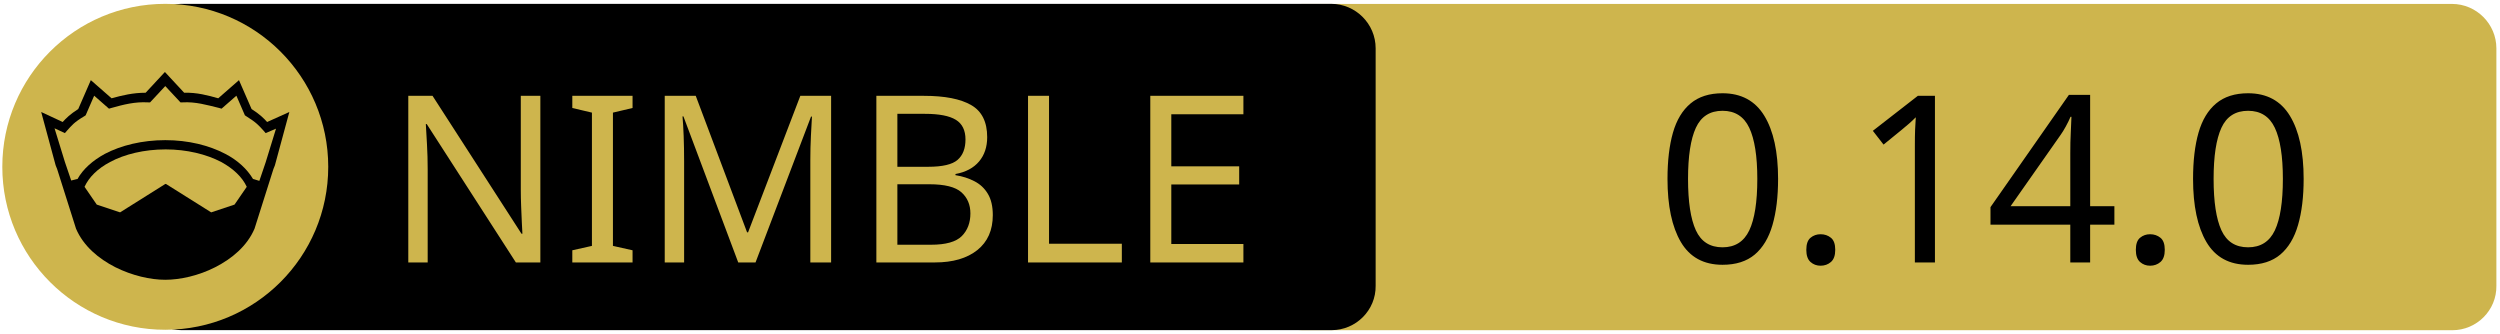
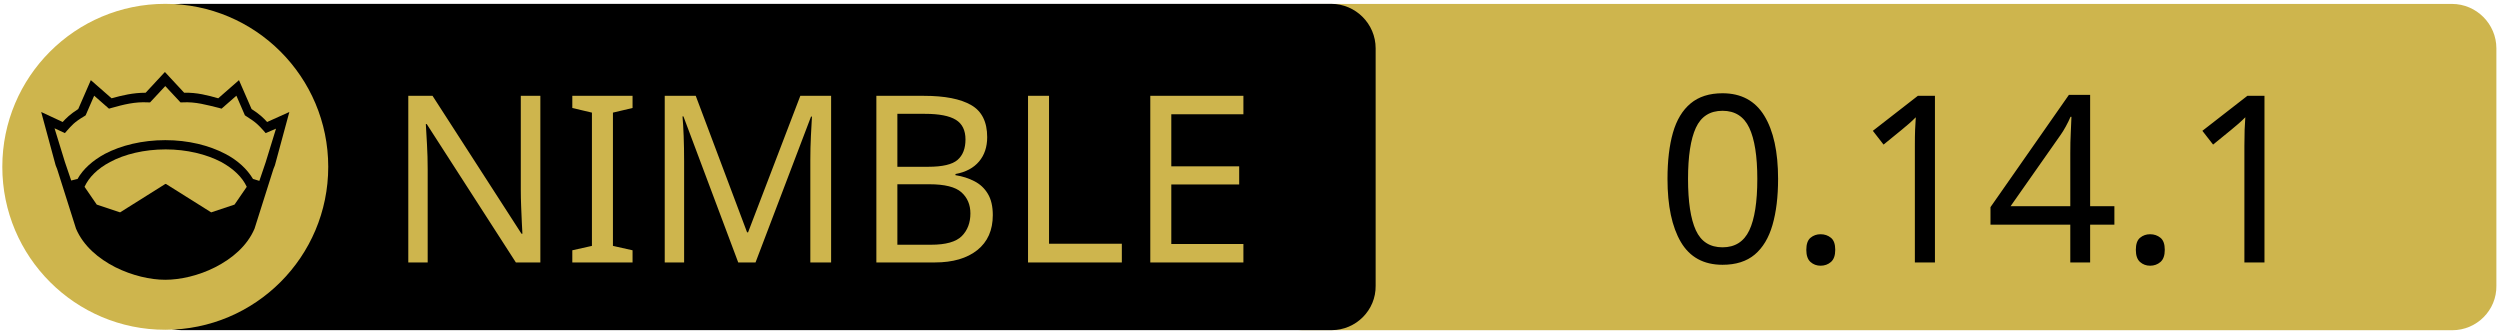
<svg xmlns="http://www.w3.org/2000/svg" xmlns:xlink="http://www.w3.org/1999/xlink" width="675" height="90" xml:space="preserve" version="1.1">
  <a xlink:href="https://github.com/NecsusECS/Necsus">
    <g>
      <path fill="#CEB54D" id="svg_15" d="m662.123,89.159l-310.5,0c-6.6,0 -12,-5.4 -12,-12l0,-64.1c0,-6.6 5.4,-12 12,-12l310.4,0c6.6,0 12,5.4 12,12l0,64.1c0.1,6.6 -5.3,12 -11.9,12z" />
      <path id="svg_1" d="m359.524,89.139l-310.5,0c-6.6,0 -12,-5.4 -12,-12l0,-64.1c0,-6.6 5.4,-12 12,-12l310.4,0c6.6,0 12,5.4 12,12l0,64.1c0.1,6.6 -5.3,12 -11.9,12z" />
      <rect id="svg_2" fill="none" height="45.9" width="315.3" class="st0" y="24.539" x="60.224" />
      <circle id="svg_4" fill="#CEB54D" r="44" cy="45.039" cx="44.624" class="st1" />
      <g id="XMLID_4_">
        <path id="svg_5" d="m78.124,30.239l-3.9,14.4l-0.4,1l-5.1,16.1c0,0 0,0 0,0c-2,4.7 -6.1,8.1 -10.6,10.4c-4.5,2.3 -9.5,3.4 -13.5,3.4c-4,0 -8.9,-1.1 -13.5,-3.4c-4.5,-2.3 -8.6,-5.7 -10.6,-10.4c0,0 0,0 0,0l-5.1,-16.1l-0.4,-1l-3.9,-14.4l5.8,2.7c0.9,-1 2,-2.1 4.2,-3.5l3.4,-7.8l5.6,4.9c2.9,-0.8 5.8,-1.5 9.2,-1.5l5.2,-5.6l5.2,5.6c3.4,-0.1 6.4,0.7 9.2,1.5l5.6,-4.9l3.4,7.8c2.2,1.4 3.3,2.5 4.2,3.5l6,-2.7z" />
        <g id="XMLID_6_">
          <g id="svg_6">
            <path id="svg_7" fill="#CEB54D" d="m66.624,50.439l-3.3,4.8l-6.3,2.1l-12.1,-7.6c-0.1,-0.1 -0.3,-0.1 -0.4,0l-12.1,7.6l-6.3,-2.1l-3.3,-4.8c1.2,-2.6 3.5,-4.9 6.9,-6.7c3.9,-2.1 9.2,-3.4 15,-3.4c5.7,0 11,1.3 15,3.4c3.3,1.8 5.7,4.1 6.9,6.7z" class="st1" />
          </g>
          <g id="svg_8" />
        </g>
        <g id="XMLID_5_">
          <g id="svg_9">
            <path id="svg_10" fill="#CEB54D" d="m74.524,34.739l-2.8,9.1l-1.7,5l-1.6,-0.5c0,0 -0.1,0 -0.1,0c-1.6,-2.7 -4.2,-5.1 -7.5,-6.8c-4.4,-2.3 -10,-3.7 -16.2,-3.7c-6.2,0 -11.9,1.4 -16.3,3.7c-3.3,1.8 -5.9,4.1 -7.4,6.8c0,0 -0.1,0 -0.1,0l-1.6,0.4l-1.7,-5l-2.8,-9.1l2.8,1.3l0.6,-0.7c1.2,-1.3 1.8,-2.2 4.7,-3.9l0.3,-0.2l2.3,-5.3l4,3.5l0.7,-0.2c3.2,-0.9 6.3,-1.7 9.8,-1.5l0.6,0l4.1,-4.4l4.1,4.4l0.6,0c3.5,-0.2 6.5,0.7 9.8,1.5l0.7,0.2l4,-3.5l2.3,5.3l0.3,0.2c2.9,1.8 3.5,2.6 4.7,3.9l0.6,0.7l2.8,-1.2z" class="st1" />
          </g>
          <g id="svg_11" />
        </g>
      </g>
      <text x="-442" y="-350.021" id="svg_16" font-size="63px" font-family="'PT Sans Caption', 'Tahoma', 'Helvetica Neue Medium', 'PT Sans', sans-serif" fill="#CEB54D" class="st1 st2 st3" transform="matrix(1 0 0 1 546.13 420.879)">NIMBLE</text>
-       <text x="-99.0" y="-350.012" id="svg_17" font-size="63.012px" font-family="'PT Sans Caption', 'Tahoma', 'Helvetica Neue Medium', 'PT Sans', sans-serif" fill="#000000" class="st1 st2 st3" transform="matrix(1 0 0 1 546.13 420.879)">0.14.0</text>
+       <text x="-99.0" y="-350.012" id="svg_17" font-size="63.012px" font-family="'PT Sans Caption', 'Tahoma', 'Helvetica Neue Medium', 'PT Sans', sans-serif" fill="#000000" class="st1 st2 st3" transform="matrix(1 0 0 1 546.13 420.879)">0.14.1</text>
    </g>
  </a>
</svg>
